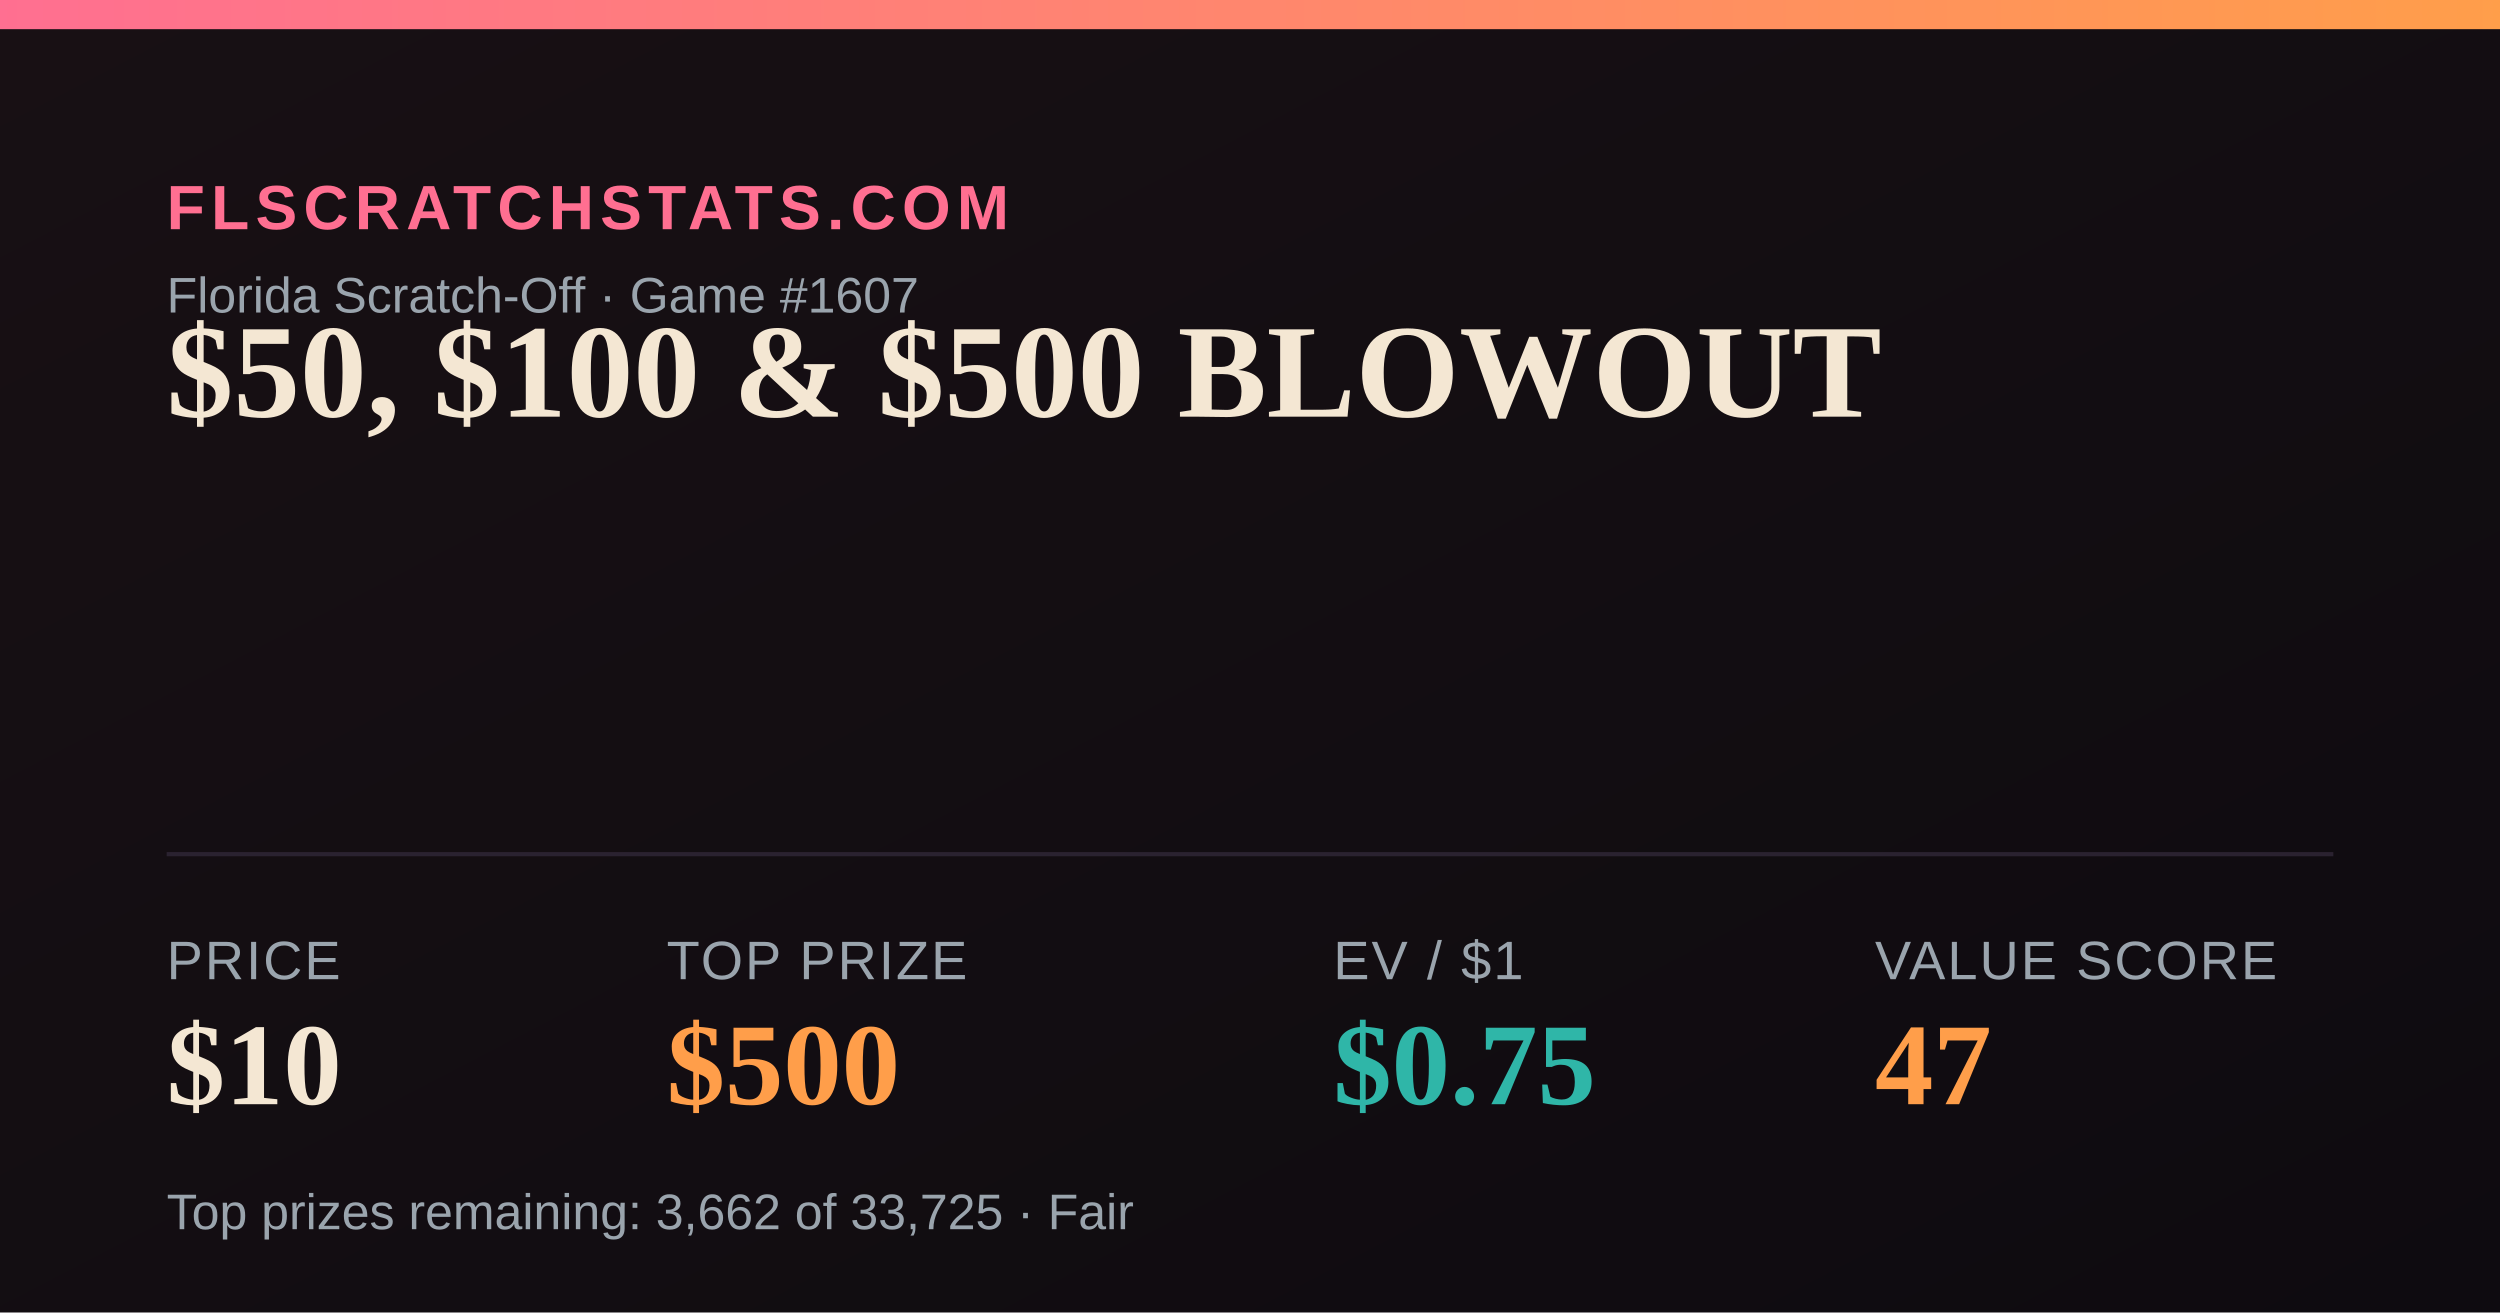
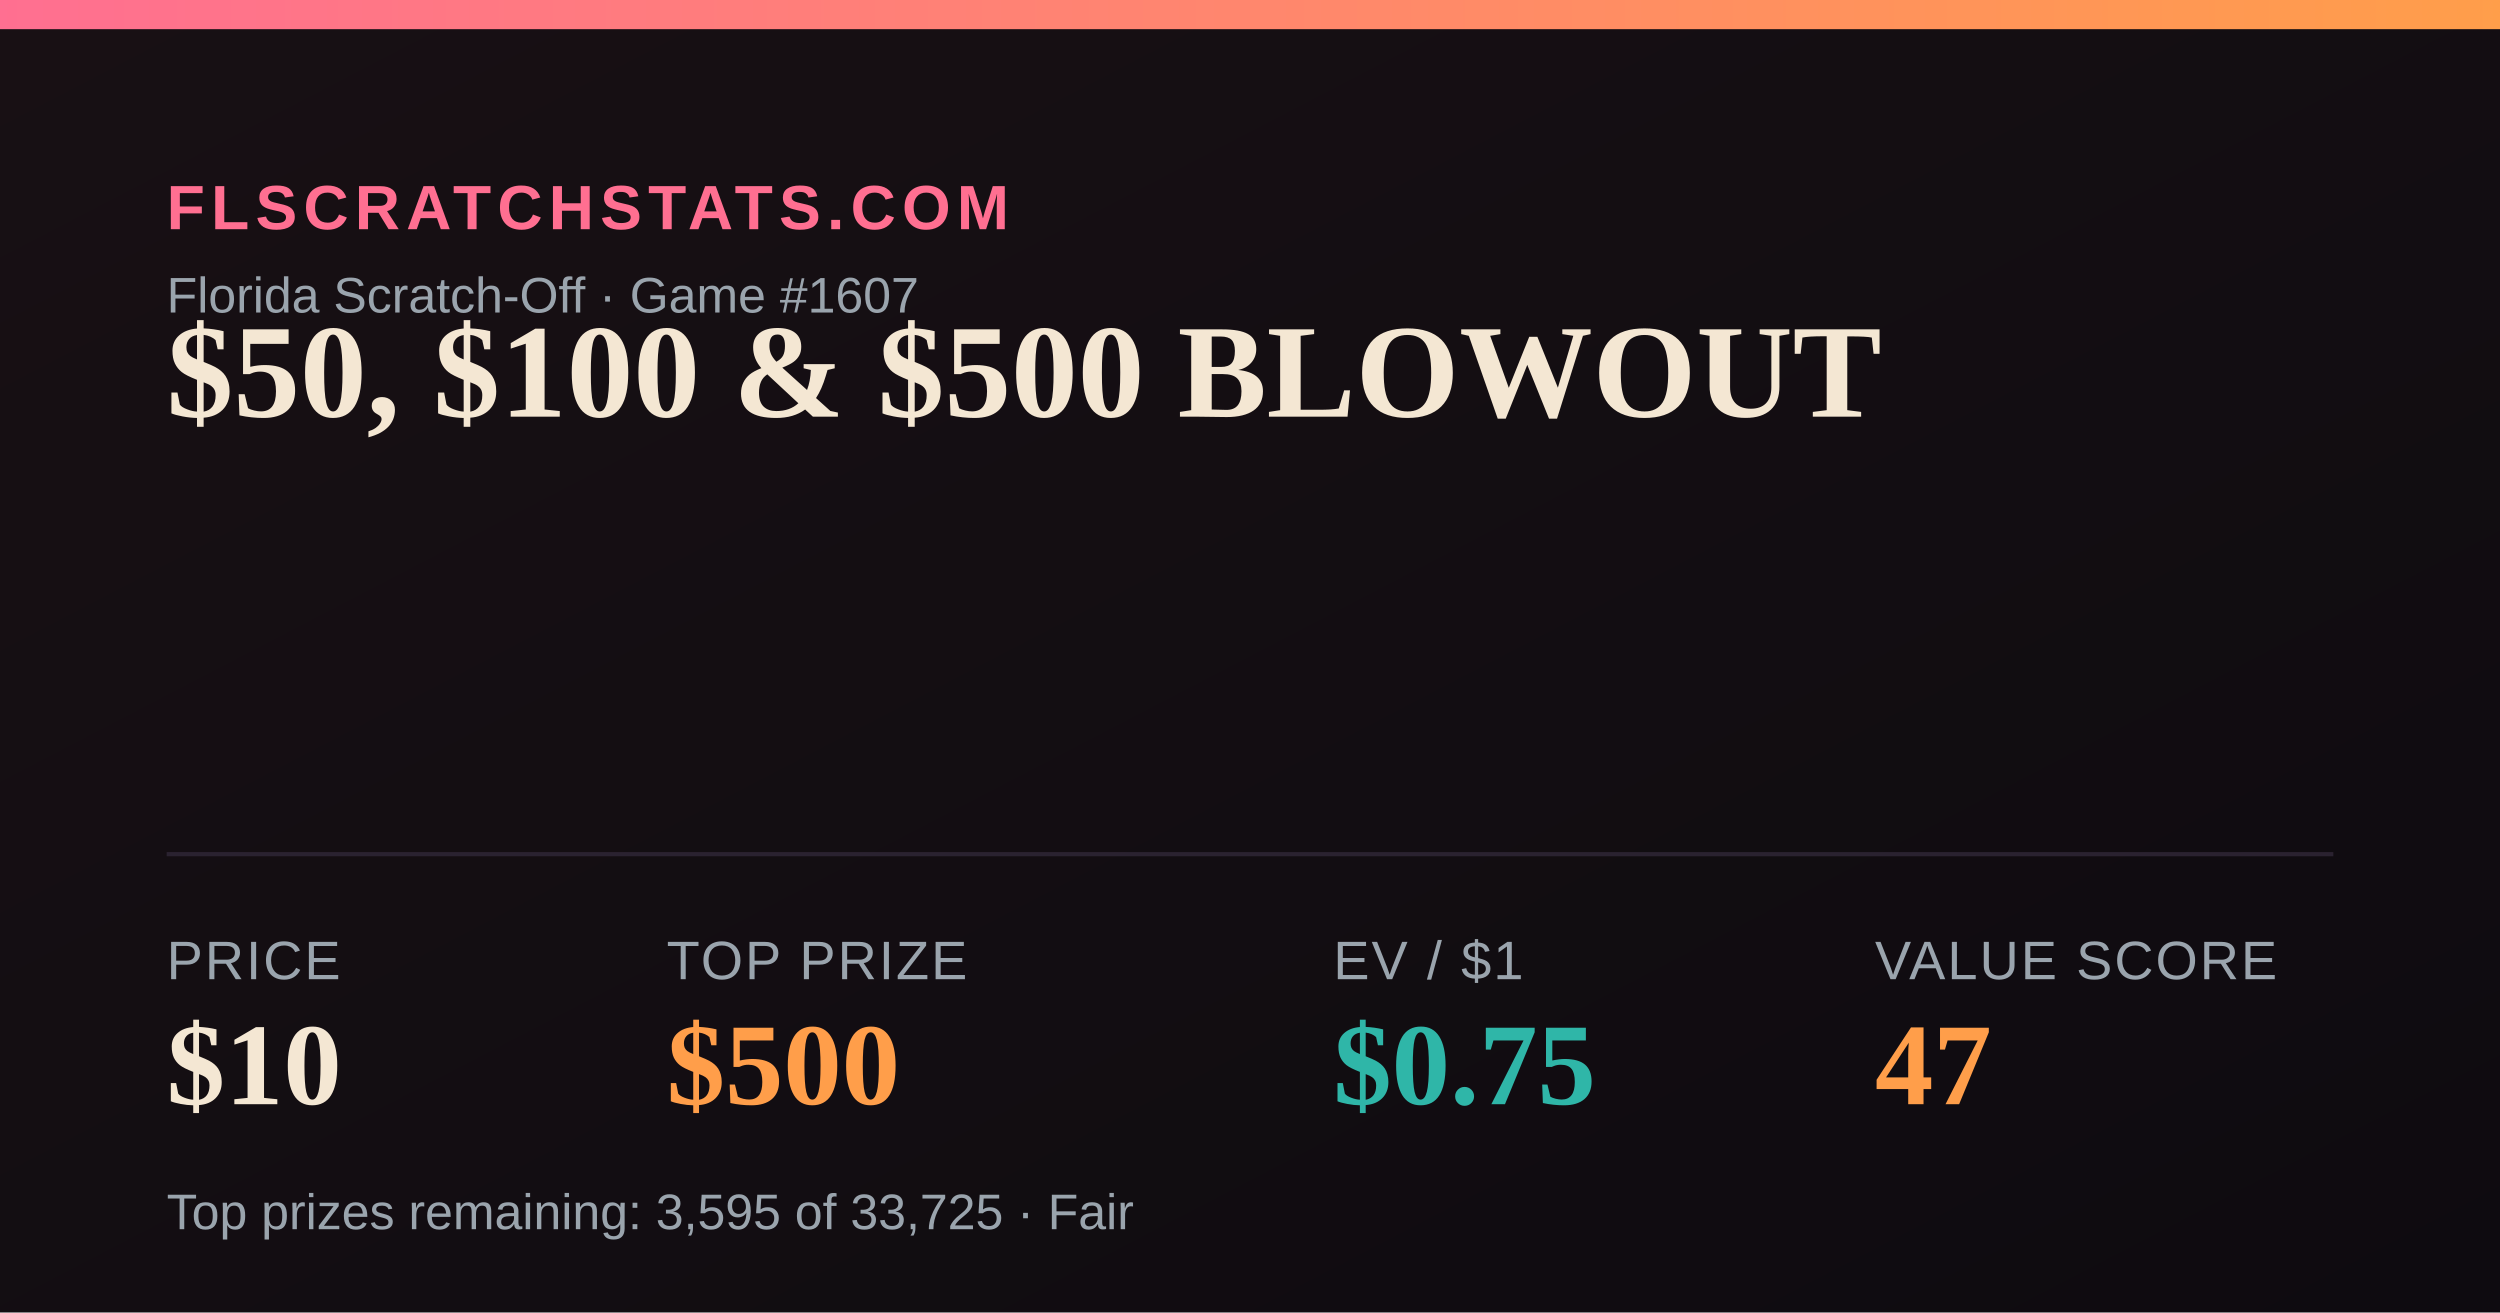
<svg xmlns="http://www.w3.org/2000/svg" width="1200" height="630" viewBox="0 0 1200 630">
  <defs>
    <linearGradient id="bg" x1="0" y1="0" x2="1" y2="1">
      <stop offset="0" stop-color="#181014" />
      <stop offset="1" stop-color="#0e0b10" />
    </linearGradient>
    <linearGradient id="accent" x1="0" y1="0" x2="1" y2="0">
      <stop offset="0" stop-color="#FF6F91" />
      <stop offset="1" stop-color="#FF9E4A" />
    </linearGradient>
  </defs>
  <rect width="1200" height="630" fill="url(#bg)" />
  <rect x="0" y="0" width="1200" height="14" fill="url(#accent)" />
  <text x="80" y="110" font-family="Arial,Helvetica,sans-serif" font-size="30" fill="#FF6F91" letter-spacing="3" font-weight="700">FLSCRATCHSTATS.COM</text>
  <text x="80" y="150" font-family="Arial,Helvetica,sans-serif" font-size="24" fill="#9aa4ad">Florida Scratch-Off · Game #1607</text>
  <text x="80" y="200" font-family="Georgia,'Times New Roman',serif" font-size="64" font-weight="700" fill="#F4E7D3">$50, $100 &amp; $500 BLOWOUT</text>
  <line x1="80" y1="410" x2="1120" y2="410" stroke="#2a2230" stroke-width="2" />
  <text x="80" y="470" font-family="Arial,Helvetica,sans-serif" font-size="26" fill="#9aa4ad" letter-spacing="1">PRICE</text>
  <text x="80" y="530" font-family="Georgia,'Times New Roman',serif" font-size="56" font-weight="700" fill="#F4E7D3">$10</text>
  <text x="320" y="470" font-family="Arial,Helvetica,sans-serif" font-size="26" fill="#9aa4ad" letter-spacing="1">TOP PRIZE</text>
  <text x="320" y="530" font-family="Georgia,'Times New Roman',serif" font-size="56" font-weight="700" fill="#FF9E4A">$500</text>
  <text x="640" y="470" font-family="Arial,Helvetica,sans-serif" font-size="26" fill="#9aa4ad" letter-spacing="1">EV / $1</text>
  <text x="640" y="530" font-family="Georgia,'Times New Roman',serif" font-size="56" font-weight="700" fill="#2FB6A8">$0.75</text>
  <text x="900" y="470" font-family="Arial,Helvetica,sans-serif" font-size="26" fill="#9aa4ad" letter-spacing="1">VALUE SCORE</text>
  <text x="900" y="530" font-family="Georgia,'Times New Roman',serif" font-size="56" font-weight="700" fill="#FF9E4A">47</text>
-   <text x="80" y="590" font-family="Arial,Helvetica,sans-serif" font-size="24" fill="#9aa4ad">Top prizes remaining: 3,662 of 33,725 · Fair</text>
+   <text x="80" y="590" font-family="Arial,Helvetica,sans-serif" font-size="24" fill="#9aa4ad">Top prizes remaining: 3,595 of 33,725 · Fair</text>
</svg>
